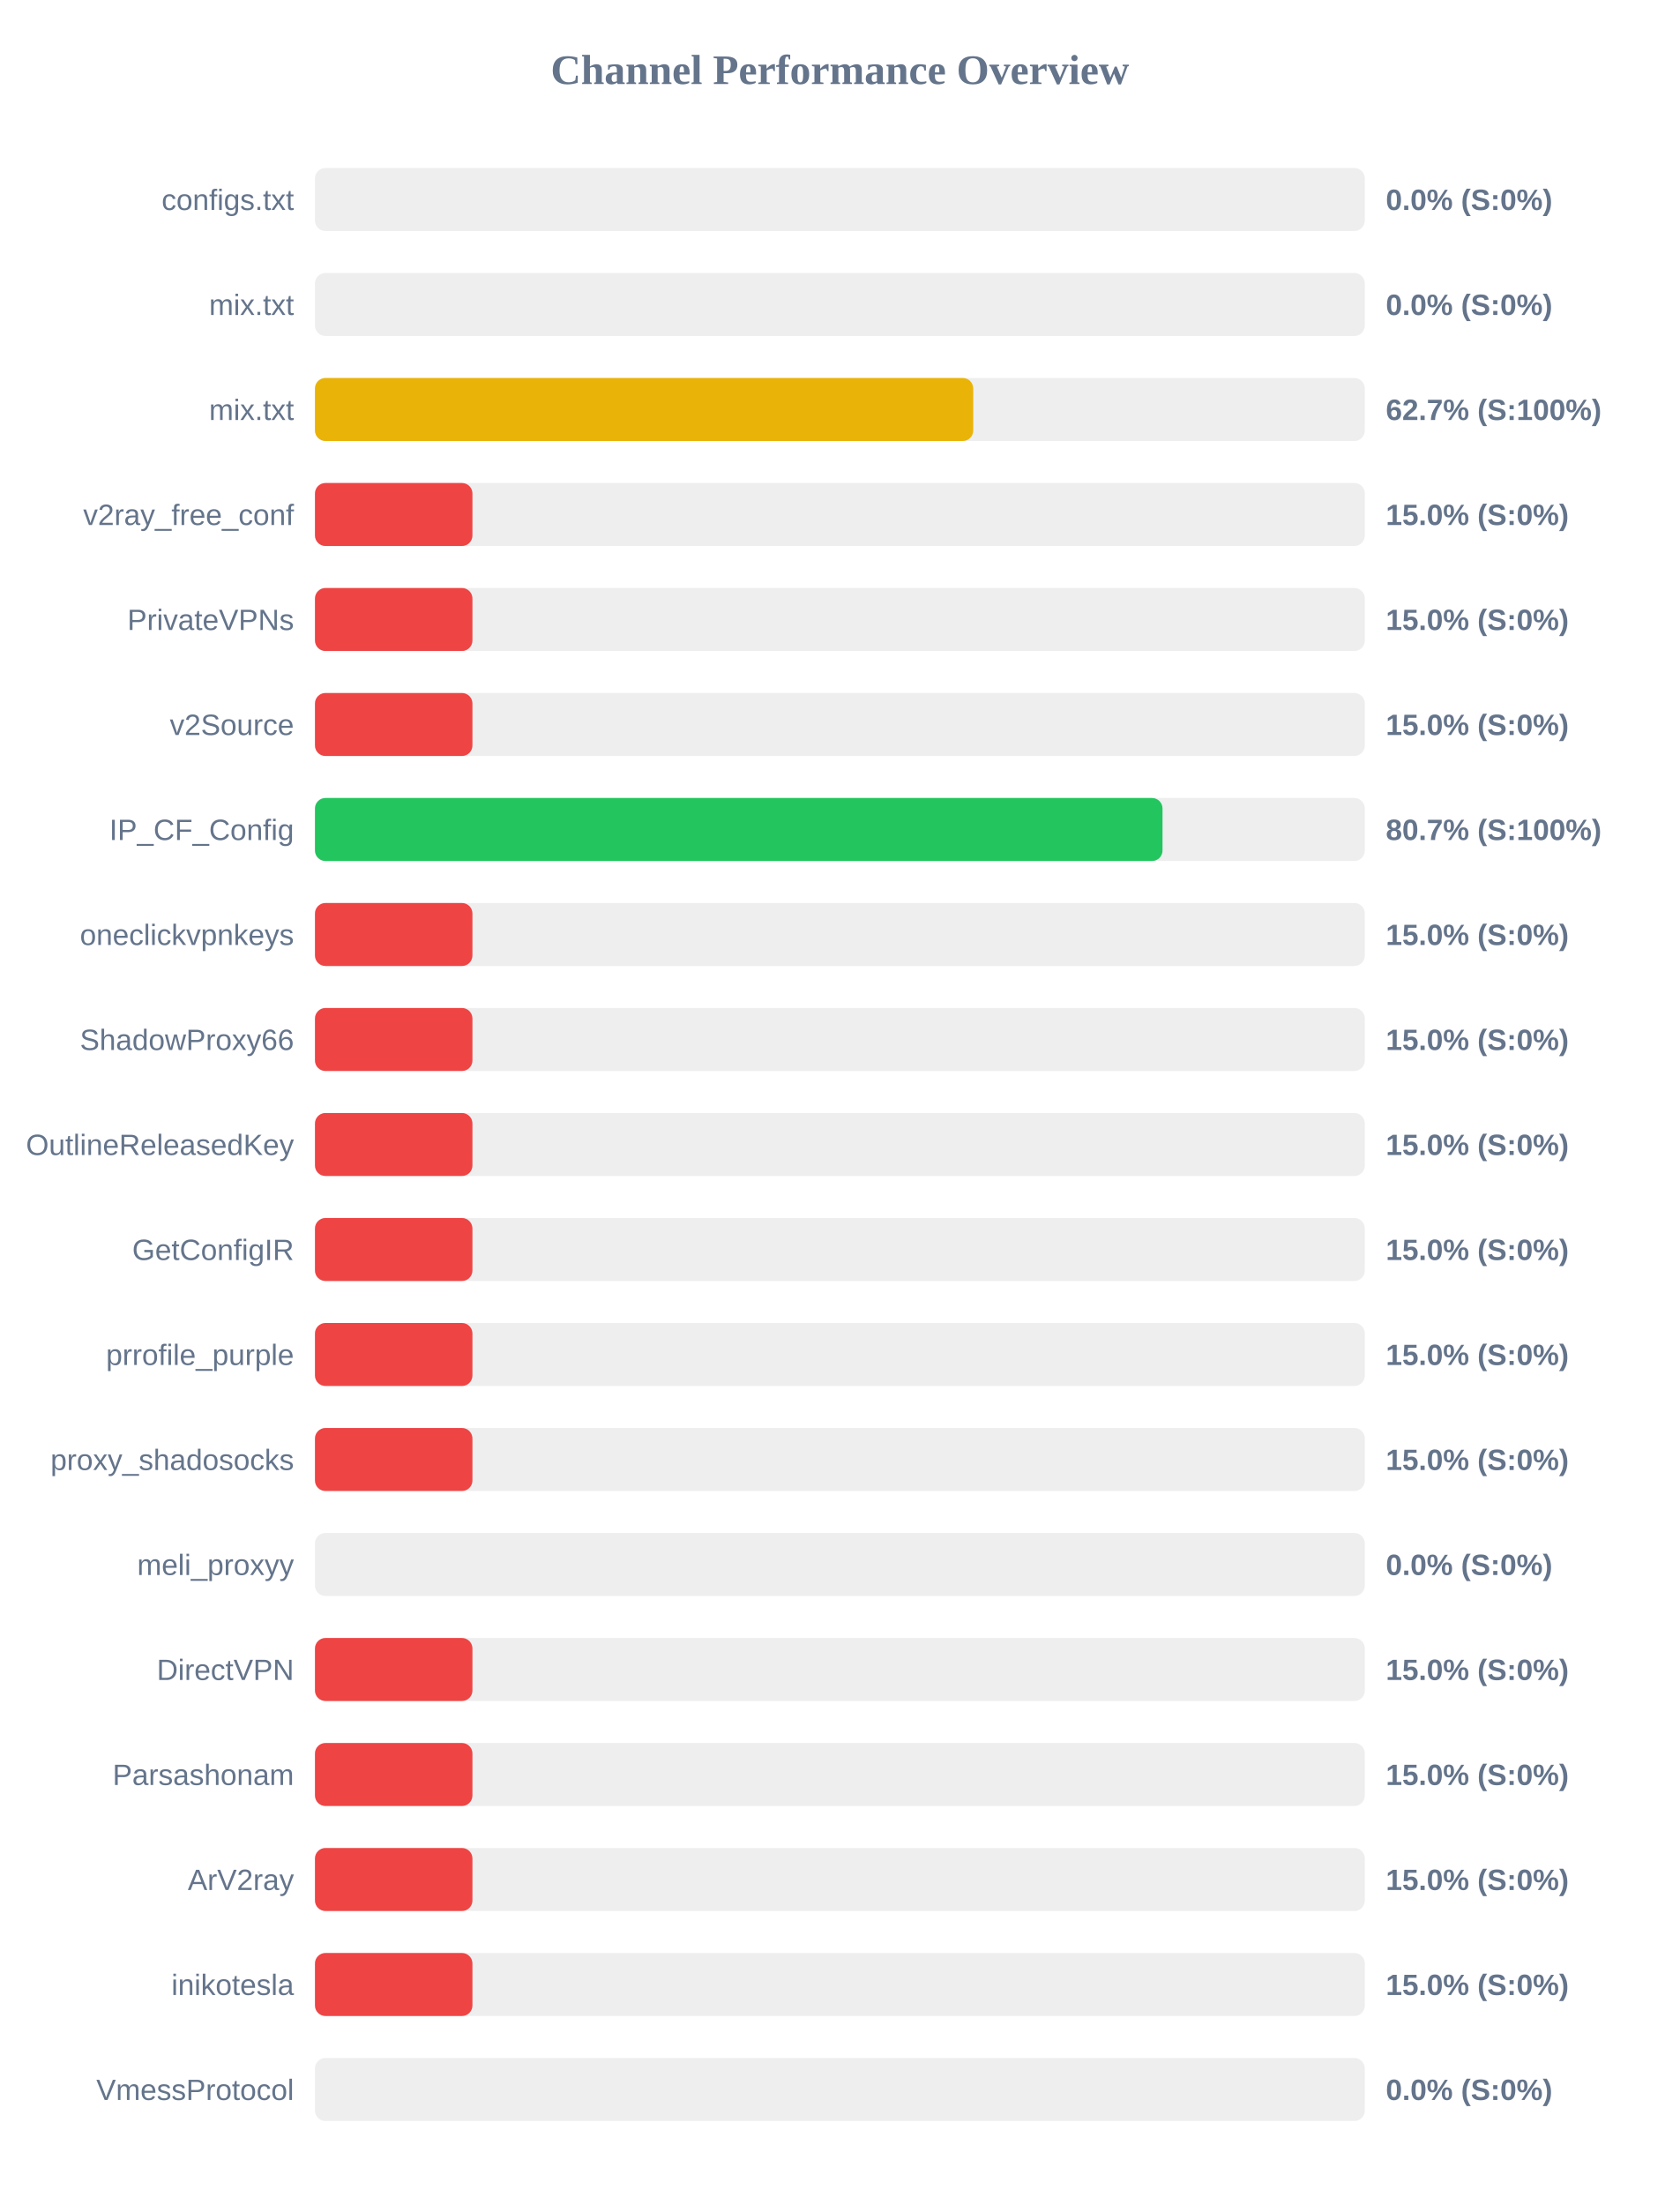
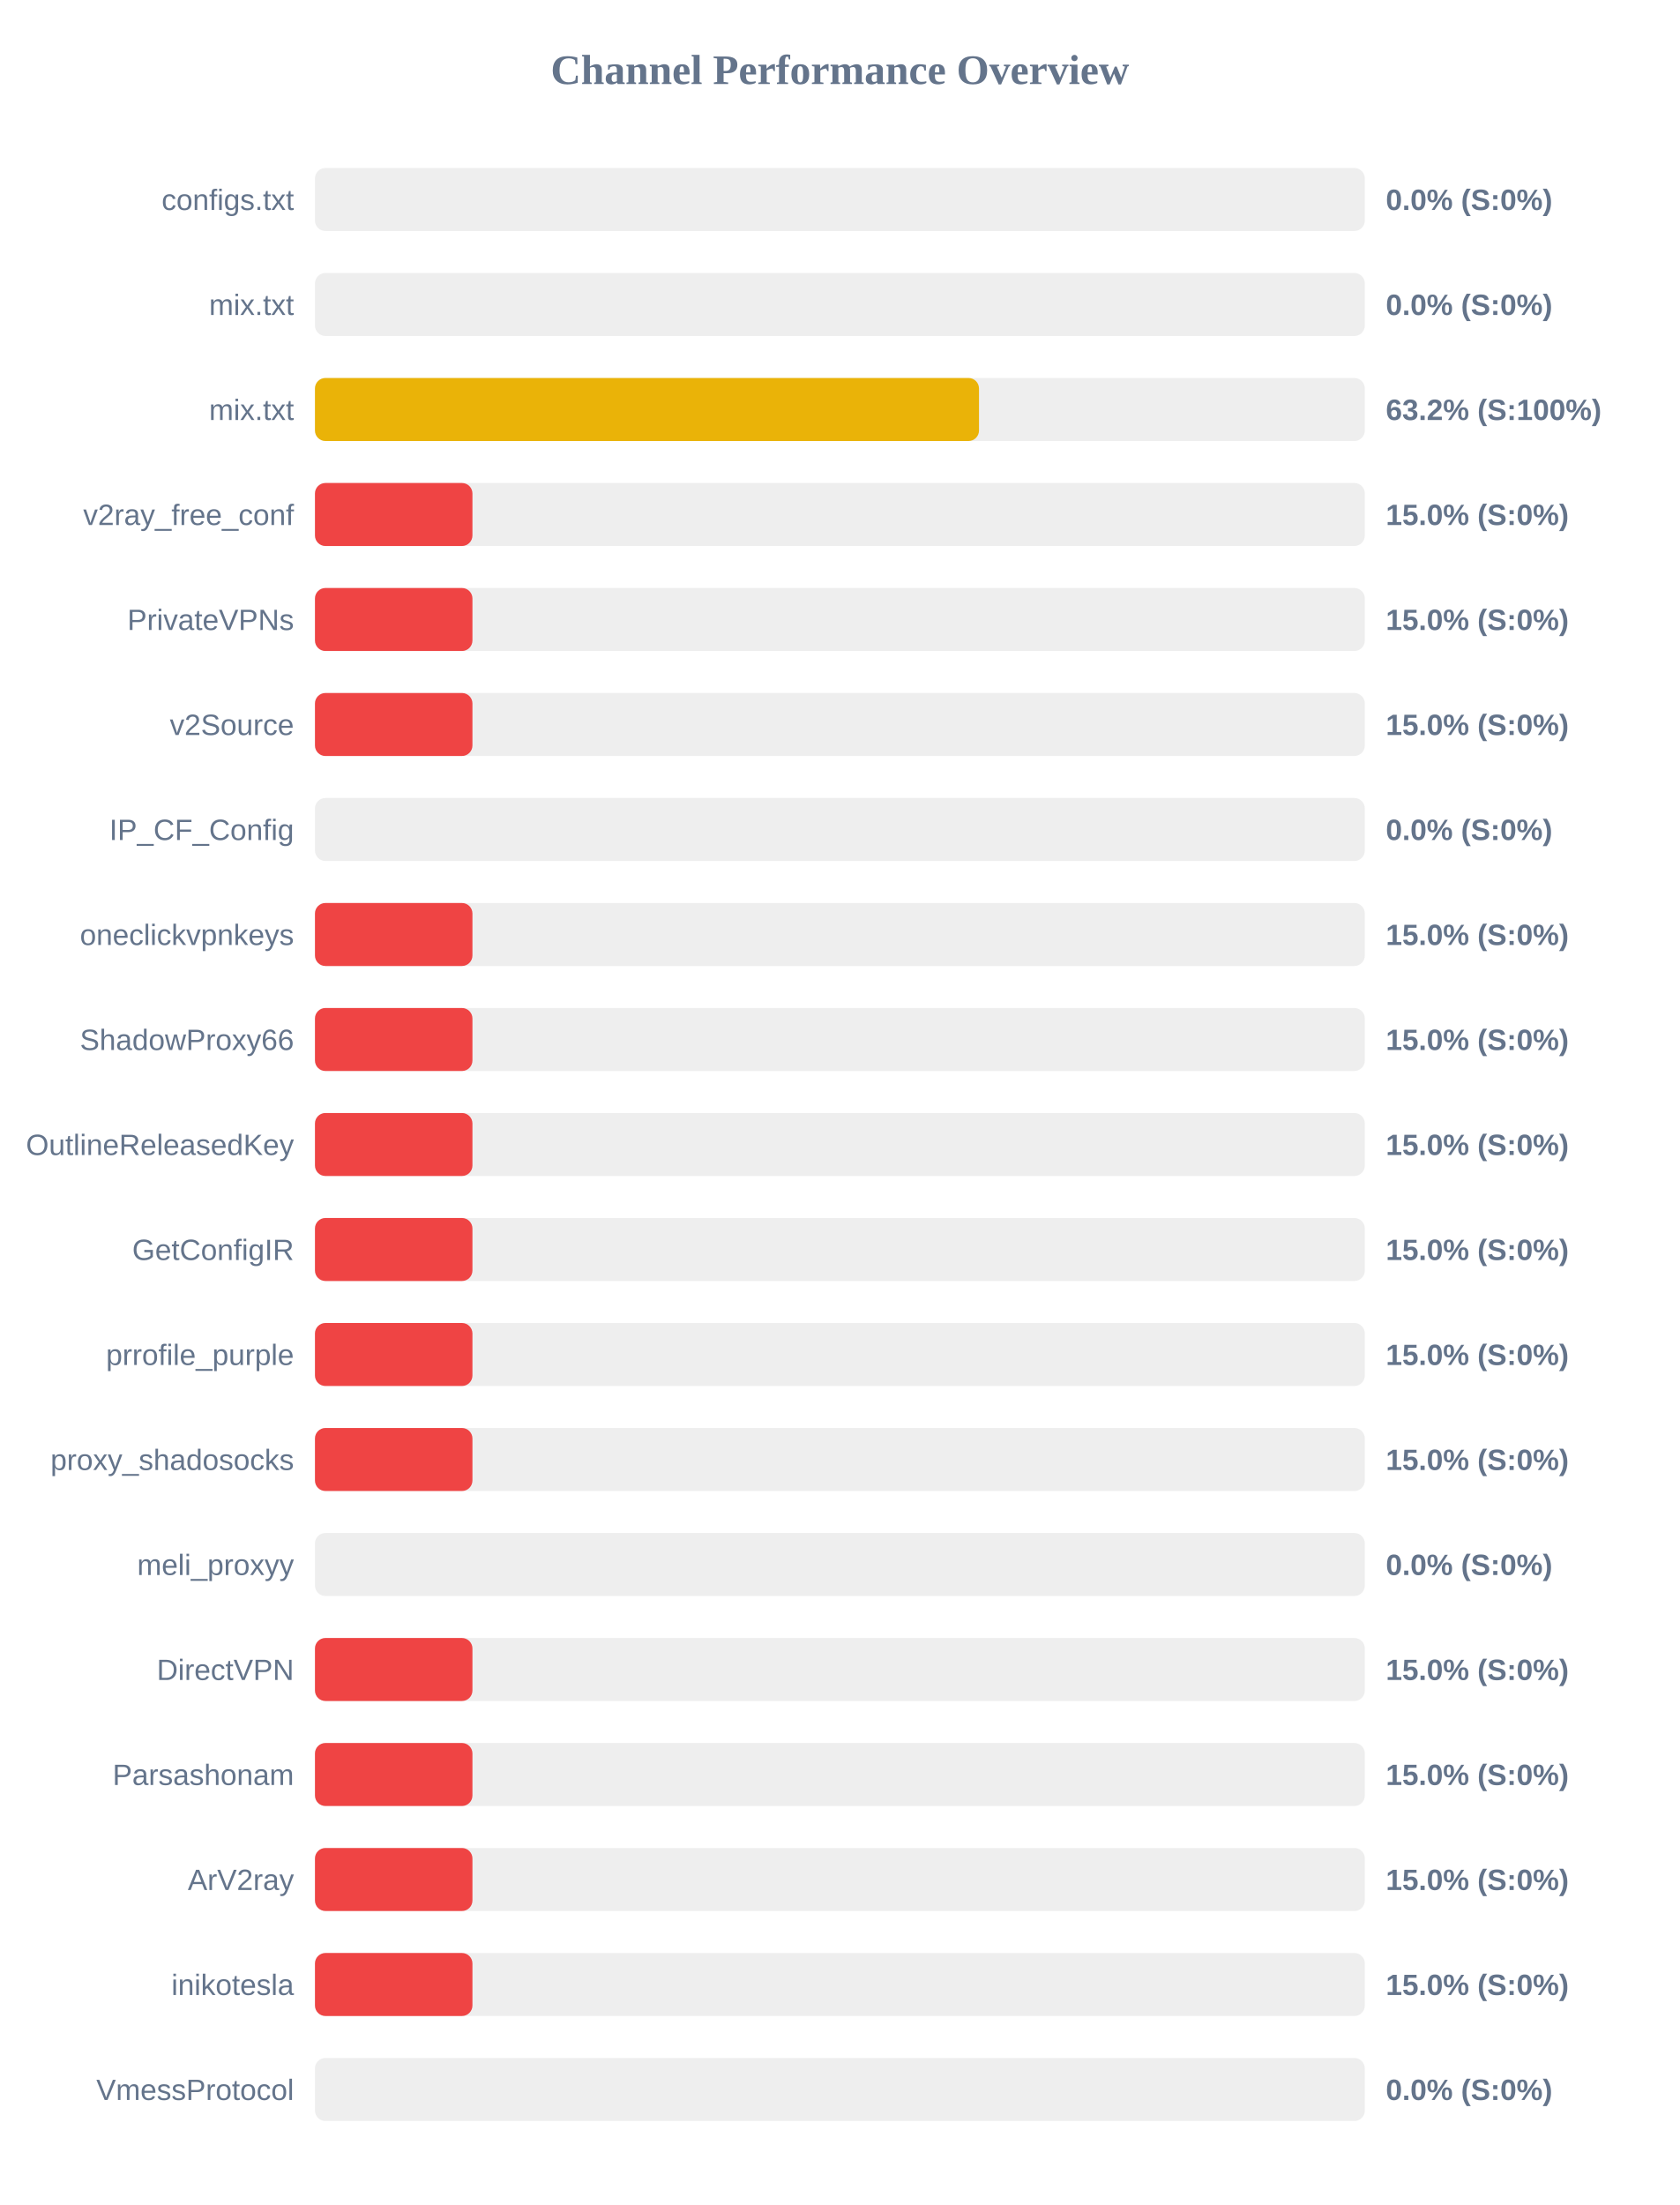
<svg xmlns="http://www.w3.org/2000/svg" width="800" height="1050" version="1.1">
  <style>
        .row { font: 14px Arial; fill: #64748b; }
        .score { font: bold 14px Arial; fill: #64748b; }
    </style>
  <text x="400" y="40" text-anchor="middle" font-size="20px" font-weight="bold" fill="#64748b">Channel Performance Overview</text>
  <rect x="150" y="80" width="500" height="30" fill="#eee" rx="5" />
  <rect x="150" y="80" width="0.0" height="30" fill="#ef4444" rx="5" />
  <text x="140" y="100" text-anchor="end" class="row">configs.txt</text>
  <text x="660" y="100" text-anchor="start" class="score">0.0% (S:0%)</text>
  <rect x="150" y="130" width="500" height="30" fill="#eee" rx="5" />
  <rect x="150" y="130" width="0.0" height="30" fill="#ef4444" rx="5" />
  <text x="140" y="150" text-anchor="end" class="row">mix.txt</text>
  <text x="660" y="150" text-anchor="start" class="score">0.0% (S:0%)</text>
  <rect x="150" y="180" width="500" height="30" fill="#eee" rx="5" />
-   <rect x="150" y="180" width="313.5" height="30" fill="#eab308" rx="5" />
+   <rect x="150" y="180" width="316.25" height="30" fill="#eab308" rx="5" />
  <text x="140" y="200" text-anchor="end" class="row">mix.txt</text>
-   <text x="660" y="200" text-anchor="start" class="score">62.7% (S:100%)</text>
+   <text x="660" y="200" text-anchor="start" class="score">63.2% (S:100%)</text>
  <rect x="150" y="230" width="500" height="30" fill="#eee" rx="5" />
  <rect x="150" y="230" width="75.0" height="30" fill="#ef4444" rx="5" />
  <text x="140" y="250" text-anchor="end" class="row">v2ray_free_conf</text>
  <text x="660" y="250" text-anchor="start" class="score">15.0% (S:0%)</text>
  <rect x="150" y="280" width="500" height="30" fill="#eee" rx="5" />
  <rect x="150" y="280" width="75.0" height="30" fill="#ef4444" rx="5" />
  <text x="140" y="300" text-anchor="end" class="row">PrivateVPNs</text>
  <text x="660" y="300" text-anchor="start" class="score">15.0% (S:0%)</text>
  <rect x="150" y="330" width="500" height="30" fill="#eee" rx="5" />
  <rect x="150" y="330" width="75.0" height="30" fill="#ef4444" rx="5" />
  <text x="140" y="350" text-anchor="end" class="row">v2Source</text>
  <text x="660" y="350" text-anchor="start" class="score">15.0% (S:0%)</text>
  <rect x="150" y="380" width="500" height="30" fill="#eee" rx="5" />
-   <rect x="150" y="380" width="403.65" height="30" fill="#22c55e" rx="5" />
+   <rect x="150" y="380" width="0.0" height="30" fill="#ef4444" rx="5" />
  <text x="140" y="400" text-anchor="end" class="row">IP_CF_Config</text>
-   <text x="660" y="400" text-anchor="start" class="score">80.7% (S:100%)</text>
+   <text x="660" y="400" text-anchor="start" class="score">0.0% (S:0%)</text>
  <rect x="150" y="430" width="500" height="30" fill="#eee" rx="5" />
  <rect x="150" y="430" width="75.0" height="30" fill="#ef4444" rx="5" />
  <text x="140" y="450" text-anchor="end" class="row">oneclickvpnkeys</text>
  <text x="660" y="450" text-anchor="start" class="score">15.0% (S:0%)</text>
  <rect x="150" y="480" width="500" height="30" fill="#eee" rx="5" />
  <rect x="150" y="480" width="75.0" height="30" fill="#ef4444" rx="5" />
  <text x="140" y="500" text-anchor="end" class="row">ShadowProxy66</text>
  <text x="660" y="500" text-anchor="start" class="score">15.0% (S:0%)</text>
  <rect x="150" y="530" width="500" height="30" fill="#eee" rx="5" />
  <rect x="150" y="530" width="75.0" height="30" fill="#ef4444" rx="5" />
  <text x="140" y="550" text-anchor="end" class="row">OutlineReleasedKey</text>
  <text x="660" y="550" text-anchor="start" class="score">15.0% (S:0%)</text>
  <rect x="150" y="580" width="500" height="30" fill="#eee" rx="5" />
  <rect x="150" y="580" width="75.0" height="30" fill="#ef4444" rx="5" />
  <text x="140" y="600" text-anchor="end" class="row">GetConfigIR</text>
  <text x="660" y="600" text-anchor="start" class="score">15.0% (S:0%)</text>
  <rect x="150" y="630" width="500" height="30" fill="#eee" rx="5" />
  <rect x="150" y="630" width="75.0" height="30" fill="#ef4444" rx="5" />
  <text x="140" y="650" text-anchor="end" class="row">prrofile_purple</text>
  <text x="660" y="650" text-anchor="start" class="score">15.0% (S:0%)</text>
  <rect x="150" y="680" width="500" height="30" fill="#eee" rx="5" />
  <rect x="150" y="680" width="75.0" height="30" fill="#ef4444" rx="5" />
  <text x="140" y="700" text-anchor="end" class="row">proxy_shadosocks</text>
  <text x="660" y="700" text-anchor="start" class="score">15.0% (S:0%)</text>
  <rect x="150" y="730" width="500" height="30" fill="#eee" rx="5" />
  <rect x="150" y="730" width="0.0" height="30" fill="#ef4444" rx="5" />
  <text x="140" y="750" text-anchor="end" class="row">meli_proxyy</text>
  <text x="660" y="750" text-anchor="start" class="score">0.0% (S:0%)</text>
  <rect x="150" y="780" width="500" height="30" fill="#eee" rx="5" />
  <rect x="150" y="780" width="75.0" height="30" fill="#ef4444" rx="5" />
  <text x="140" y="800" text-anchor="end" class="row">DirectVPN</text>
  <text x="660" y="800" text-anchor="start" class="score">15.0% (S:0%)</text>
  <rect x="150" y="830" width="500" height="30" fill="#eee" rx="5" />
  <rect x="150" y="830" width="75.0" height="30" fill="#ef4444" rx="5" />
  <text x="140" y="850" text-anchor="end" class="row">Parsashonam</text>
  <text x="660" y="850" text-anchor="start" class="score">15.0% (S:0%)</text>
  <rect x="150" y="880" width="500" height="30" fill="#eee" rx="5" />
  <rect x="150" y="880" width="75.0" height="30" fill="#ef4444" rx="5" />
  <text x="140" y="900" text-anchor="end" class="row">ArV2ray</text>
  <text x="660" y="900" text-anchor="start" class="score">15.0% (S:0%)</text>
  <rect x="150" y="930" width="500" height="30" fill="#eee" rx="5" />
  <rect x="150" y="930" width="75.0" height="30" fill="#ef4444" rx="5" />
  <text x="140" y="950" text-anchor="end" class="row">inikotesla</text>
  <text x="660" y="950" text-anchor="start" class="score">15.0% (S:0%)</text>
  <rect x="150" y="980" width="500" height="30" fill="#eee" rx="5" />
  <rect x="150" y="980" width="0.0" height="30" fill="#ef4444" rx="5" />
  <text x="140" y="1000" text-anchor="end" class="row">VmessProtocol</text>
  <text x="660" y="1000" text-anchor="start" class="score">0.0% (S:0%)</text>
</svg>
